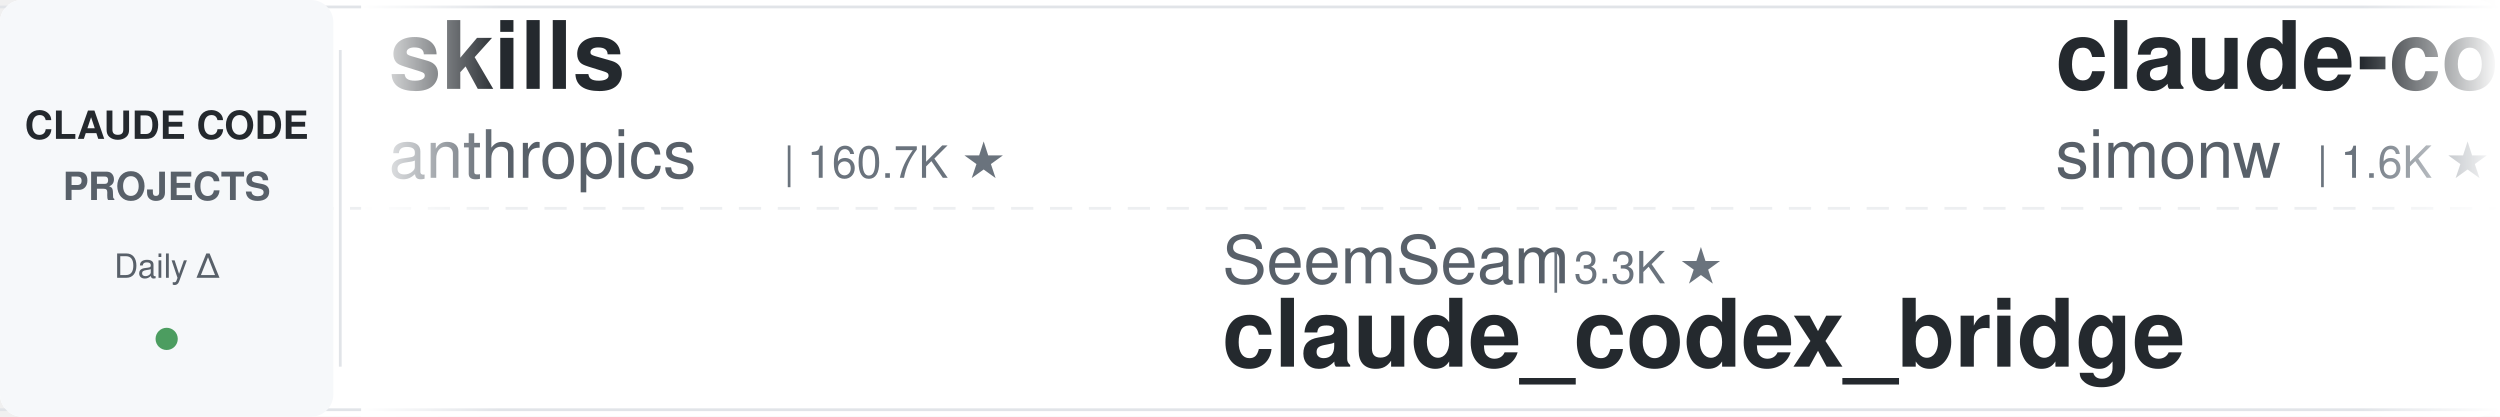
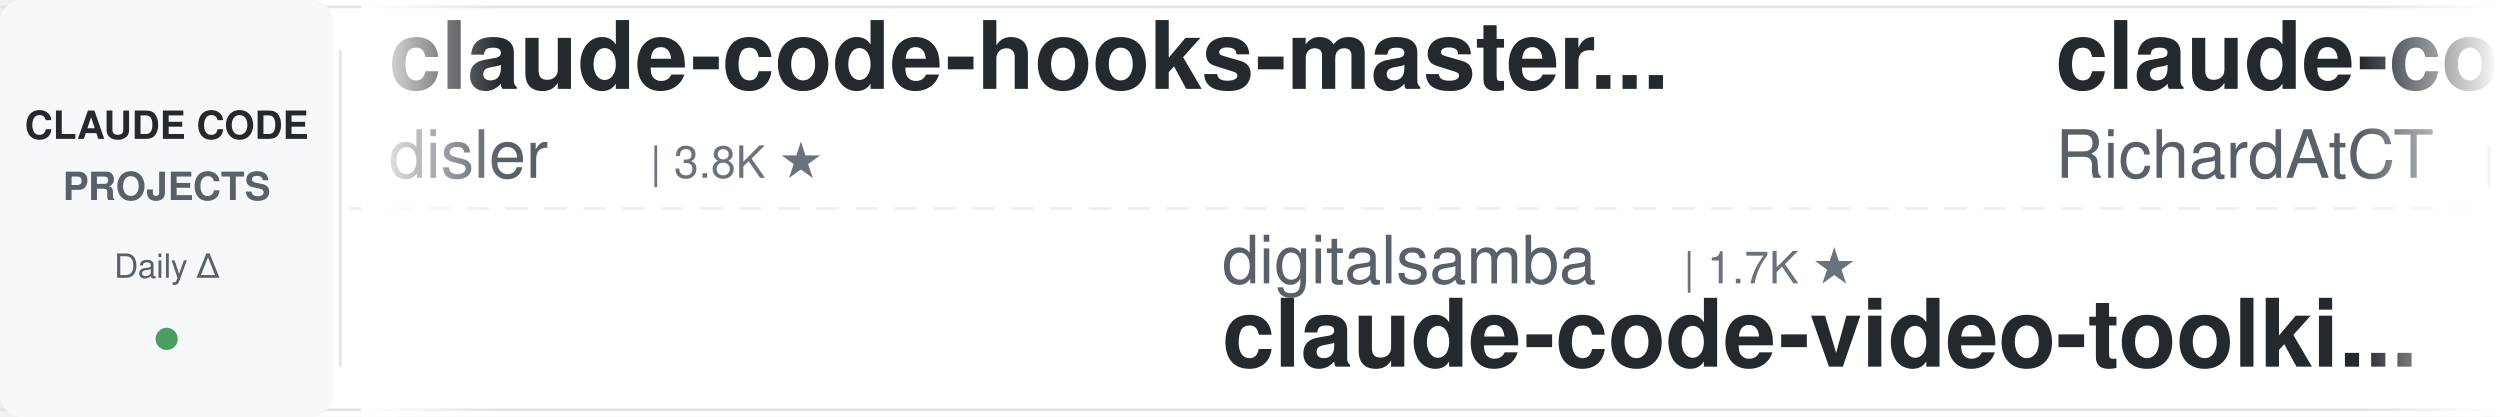
<svg xmlns="http://www.w3.org/2000/svg" width="900" height="150">
  <defs>
    <linearGradient id="leftFade" x1="0%" y1="0%" x2="100%" y2="0%">
      <stop offset="0%" style="stop-color:#ffffff;stop-opacity:1" />
      <stop offset="100%" style="stop-color:#ffffff;stop-opacity:0" />
    </linearGradient>
    <linearGradient id="rightFade" x1="0%" y1="0%" x2="100%" y2="0%">
      <stop offset="0%" style="stop-color:#ffffff;stop-opacity:0" />
      <stop offset="100%" style="stop-color:#ffffff;stop-opacity:1" />
    </linearGradient>
  </defs>
  <rect width="900" height="150" fill="#ffffff" rx="8" />
  <rect x="0" y="2" width="900" height="1" fill="#e1e4e8" />
  <rect x="0" y="147" width="900" height="1" fill="#e1e4e8" />
  <line x1="0" y1="75" x2="900" y2="75" stroke="#e1e4e8" stroke-width="1" stroke-dasharray="8 6" opacity="0.6" />
  <rect x="0" y="0" width="120" height="150" fill="#f6f8fa" rx="8" />
  <text x="60" y="50" font-family="-apple-system, BlinkMacSystemFont, 'Segoe UI', Helvetica, Arial, sans-serif" font-size="14" font-weight="600" fill="#24292e" text-anchor="middle">CLAUDE CODE</text>
  <text x="60" y="72" font-family="-apple-system, BlinkMacSystemFont, 'Segoe UI', Helvetica, Arial, sans-serif" font-size="14" font-weight="600" fill="#586069" text-anchor="middle">PROJECTS</text>
  <text x="60" y="100" font-family="-apple-system, BlinkMacSystemFont, 'Segoe UI', Helvetica, Arial, sans-serif" font-size="12" font-weight="500" fill="#586069" text-anchor="middle">Daily Δ</text>
  <circle cx="60" cy="122" r="4" fill="#22863a" opacity="0.8" />
  <rect x="122" y="18" width="1" height="114" fill="#e1e4e8" />
  <clipPath id="tickerClip">
    <rect x="130" y="0" width="770" height="150" />
  </clipPath>
  <g clip-path="url(#tickerClip)">
    <g id="tickerItems">
      <animateTransform attributeName="transform" attributeType="XML" type="translate" from="0 0" to="-3000 0" dur="54s" repeatCount="indefinite" />
      <g transform="translate(0, 0)">
-         <text x="140" y="32" font-family="-apple-system, BlinkMacSystemFont, 'Segoe UI', Helvetica, Arial, sans-serif" font-size="34" font-weight="600" fill="#24292e">skills</text>
-         <text x="140" y="64" font-family="-apple-system, BlinkMacSystemFont, 'Segoe UI', Helvetica, Arial, sans-serif" font-size="24" font-weight="400" fill="#586069">anthropics</text>
-         <text x="282" y="64" font-family="-apple-system, BlinkMacSystemFont, 'Segoe UI', Helvetica, Arial, sans-serif" font-size="16" font-weight="500" fill="#6a737d">| 160.7K ★</text>
+         <text x="140" y="32" font-family="-apple-system, BlinkMacSystemFont, 'Segoe UI', Helvetica, Arial, sans-serif" font-size="34" font-weight="600" fill="#24292e">claude-code-hooks-master...</text>
+         <text x="140" y="64" font-family="-apple-system, BlinkMacSystemFont, 'Segoe UI', Helvetica, Arial, sans-serif" font-size="24" font-weight="400" fill="#586069">disler</text>
+         <text x="234" y="64" font-family="-apple-system, BlinkMacSystemFont, 'Segoe UI', Helvetica, Arial, sans-serif" font-size="16" font-weight="500" fill="#6a737d">| 3.8K ★</text>
      </g>
      <g transform="translate(300, 0)">
-         <text x="140" y="102" font-family="-apple-system, BlinkMacSystemFont, 'Segoe UI', Helvetica, Arial, sans-serif" font-size="24" font-weight="400" fill="#586069">SeemSeam</text>
-         <text x="258" y="102" font-family="-apple-system, BlinkMacSystemFont, 'Segoe UI', Helvetica, Arial, sans-serif" font-size="16" font-weight="500" fill="#6a737d">| 3.3K ★</text>
-         <text x="140" y="132" font-family="-apple-system, BlinkMacSystemFont, 'Segoe UI', Helvetica, Arial, sans-serif" font-size="34" font-weight="600" fill="#24292e">claude_codex_bridge</text>
+         <text x="140" y="102" font-family="-apple-system, BlinkMacSystemFont, 'Segoe UI', Helvetica, Arial, sans-serif" font-size="24" font-weight="400" fill="#586069">digitalsamba</text>
+         <text x="306" y="102" font-family="-apple-system, BlinkMacSystemFont, 'Segoe UI', Helvetica, Arial, sans-serif" font-size="16" font-weight="500" fill="#6a737d">| 1.7K ★</text>
+         <text x="140" y="132" font-family="-apple-system, BlinkMacSystemFont, 'Segoe UI', Helvetica, Arial, sans-serif" font-size="34" font-weight="600" fill="#24292e">claude-code-video-toolki...</text>
      </g>
      <g transform="translate(600, 0)">
-         <text x="140" y="32" font-family="-apple-system, BlinkMacSystemFont, 'Segoe UI', Helvetica, Arial, sans-serif" font-size="34" font-weight="600" fill="#24292e">claude-code-transcripts</text>
-         <text x="140" y="64" font-family="-apple-system, BlinkMacSystemFont, 'Segoe UI', Helvetica, Arial, sans-serif" font-size="24" font-weight="400" fill="#586069">simonw</text>
-         <text x="234" y="64" font-family="-apple-system, BlinkMacSystemFont, 'Segoe UI', Helvetica, Arial, sans-serif" font-size="16" font-weight="500" fill="#6a737d">| 1.6K ★</text>
+         <text x="140" y="32" font-family="-apple-system, BlinkMacSystemFont, 'Segoe UI', Helvetica, Arial, sans-serif" font-size="34" font-weight="600" fill="#24292e">claude-code-telegram</text>
+         <text x="140" y="64" font-family="-apple-system, BlinkMacSystemFont, 'Segoe UI', Helvetica, Arial, sans-serif" font-size="24" font-weight="400" fill="#586069">RichardAtCT</text>
+         <text x="294" y="64" font-family="-apple-system, BlinkMacSystemFont, 'Segoe UI', Helvetica, Arial, sans-serif" font-size="16" font-weight="500" fill="#6a737d">| 2.7K ★</text>
      </g>
      <g transform="translate(900, 0)">
-         <text x="140" y="102" font-family="-apple-system, BlinkMacSystemFont, 'Segoe UI', Helvetica, Arial, sans-serif" font-size="24" font-weight="400" fill="#586069">Piebald-AI</text>
-         <text x="282" y="102" font-family="-apple-system, BlinkMacSystemFont, 'Segoe UI', Helvetica, Arial, sans-serif" font-size="16" font-weight="500" fill="#6a737d">| 11.8K ★</text>
-         <text x="140" y="132" font-family="-apple-system, BlinkMacSystemFont, 'Segoe UI', Helvetica, Arial, sans-serif" font-size="34" font-weight="600" fill="#24292e">claude-code-system-promp...</text>
+         <text x="140" y="102" font-family="-apple-system, BlinkMacSystemFont, 'Segoe UI', Helvetica, Arial, sans-serif" font-size="24" font-weight="400" fill="#586069">hangsman</text>
+         <text x="258" y="102" font-family="-apple-system, BlinkMacSystemFont, 'Segoe UI', Helvetica, Arial, sans-serif" font-size="16" font-weight="500" fill="#6a737d">| 787 ★</text>
+         <text x="140" y="132" font-family="-apple-system, BlinkMacSystemFont, 'Segoe UI', Helvetica, Arial, sans-serif" font-size="34" font-weight="600" fill="#24292e">claude-code-source</text>
      </g>
      <g transform="translate(1200, 0)">
-         <text x="140" y="32" font-family="-apple-system, BlinkMacSystemFont, 'Segoe UI', Helvetica, Arial, sans-serif" font-size="34" font-weight="600" fill="#24292e">claude-code-tips</text>
-         <text x="140" y="64" font-family="-apple-system, BlinkMacSystemFont, 'Segoe UI', Helvetica, Arial, sans-serif" font-size="24" font-weight="400" fill="#586069">ykdojo</text>
-         <text x="234" y="64" font-family="-apple-system, BlinkMacSystemFont, 'Segoe UI', Helvetica, Arial, sans-serif" font-size="16" font-weight="500" fill="#6a737d">| 9.2K ★</text>
+         <text x="140" y="32" font-family="-apple-system, BlinkMacSystemFont, 'Segoe UI', Helvetica, Arial, sans-serif" font-size="34" font-weight="600" fill="#24292e">free-claude-code</text>
+         <text x="140" y="64" font-family="-apple-system, BlinkMacSystemFont, 'Segoe UI', Helvetica, Arial, sans-serif" font-size="24" font-weight="400" fill="#586069">Alishahryar1</text>
+         <text x="306" y="64" font-family="-apple-system, BlinkMacSystemFont, 'Segoe UI', Helvetica, Arial, sans-serif" font-size="16" font-weight="500" fill="#6a737d">| 39.9K ★</text>
      </g>
      <g transform="translate(1500, 0)">
-         <text x="140" y="102" font-family="-apple-system, BlinkMacSystemFont, 'Segoe UI', Helvetica, Arial, sans-serif" font-size="24" font-weight="400" fill="#586069">VILA-Lab</text>
-         <text x="258" y="102" font-family="-apple-system, BlinkMacSystemFont, 'Segoe UI', Helvetica, Arial, sans-serif" font-size="16" font-weight="500" fill="#6a737d">| 1.9K ★</text>
-         <text x="140" y="132" font-family="-apple-system, BlinkMacSystemFont, 'Segoe UI', Helvetica, Arial, sans-serif" font-size="34" font-weight="600" fill="#24292e">Dive-into-Claude-Code</text>
+         <text x="140" y="102" font-family="-apple-system, BlinkMacSystemFont, 'Segoe UI', Helvetica, Arial, sans-serif" font-size="24" font-weight="400" fill="#586069">VoltAgent</text>
+         <text x="270" y="102" font-family="-apple-system, BlinkMacSystemFont, 'Segoe UI', Helvetica, Arial, sans-serif" font-size="16" font-weight="500" fill="#6a737d">| 23.3K ★</text>
+         <text x="140" y="132" font-family="-apple-system, BlinkMacSystemFont, 'Segoe UI', Helvetica, Arial, sans-serif" font-size="34" font-weight="600" fill="#24292e">awesome-claude-code-suba...</text>
      </g>
      <g transform="translate(1800, 0)">
-         <text x="140" y="32" font-family="-apple-system, BlinkMacSystemFont, 'Segoe UI', Helvetica, Arial, sans-serif" font-size="34" font-weight="600" fill="#24292e">claude-code-reverse</text>
-         <text x="140" y="64" font-family="-apple-system, BlinkMacSystemFont, 'Segoe UI', Helvetica, Arial, sans-serif" font-size="24" font-weight="400" fill="#586069">Yuyz0112</text>
-         <text x="258" y="64" font-family="-apple-system, BlinkMacSystemFont, 'Segoe UI', Helvetica, Arial, sans-serif" font-size="16" font-weight="500" fill="#6a737d">| 2.4K ★</text>
+         <text x="140" y="32" font-family="-apple-system, BlinkMacSystemFont, 'Segoe UI', Helvetica, Arial, sans-serif" font-size="34" font-weight="600" fill="#24292e">claude-code-best-practic...</text>
+         <text x="140" y="64" font-family="-apple-system, BlinkMacSystemFont, 'Segoe UI', Helvetica, Arial, sans-serif" font-size="24" font-weight="400" fill="#586069">shanraisshan</text>
+         <text x="306" y="64" font-family="-apple-system, BlinkMacSystemFont, 'Segoe UI', Helvetica, Arial, sans-serif" font-size="16" font-weight="500" fill="#6a737d">| 62.5K ★</text>
      </g>
      <g transform="translate(2100, 0)">
-         <text x="140" y="102" font-family="-apple-system, BlinkMacSystemFont, 'Segoe UI', Helvetica, Arial, sans-serif" font-size="24" font-weight="400" fill="#586069">andrew-kramer-inno</text>
-         <text x="378" y="102" font-family="-apple-system, BlinkMacSystemFont, 'Segoe UI', Helvetica, Arial, sans-serif" font-size="16" font-weight="500" fill="#6a737d">| 594 ★</text>
-         <text x="140" y="132" font-family="-apple-system, BlinkMacSystemFont, 'Segoe UI', Helvetica, Arial, sans-serif" font-size="34" font-weight="600" fill="#24292e">claude-code-source-build</text>
+         <text x="140" y="102" font-family="-apple-system, BlinkMacSystemFont, 'Segoe UI', Helvetica, Arial, sans-serif" font-size="24" font-weight="400" fill="#586069">affaan-m</text>
+         <text x="258" y="102" font-family="-apple-system, BlinkMacSystemFont, 'Segoe UI', Helvetica, Arial, sans-serif" font-size="16" font-weight="500" fill="#6a737d">| 229.1K ★</text>
+         <text x="140" y="132" font-family="-apple-system, BlinkMacSystemFont, 'Segoe UI', Helvetica, Arial, sans-serif" font-size="34" font-weight="600" fill="#24292e">ECC</text>
      </g>
      <g transform="translate(2400, 0)">
-         <text x="140" y="32" font-family="-apple-system, BlinkMacSystemFont, 'Segoe UI', Helvetica, Arial, sans-serif" font-size="34" font-weight="600" fill="#24292e">claude-howto</text>
-         <text x="140" y="64" font-family="-apple-system, BlinkMacSystemFont, 'Segoe UI', Helvetica, Arial, sans-serif" font-size="24" font-weight="400" fill="#586069">luongnv89</text>
-         <text x="270" y="64" font-family="-apple-system, BlinkMacSystemFont, 'Segoe UI', Helvetica, Arial, sans-serif" font-size="16" font-weight="500" fill="#6a737d">| 39.8K ★</text>
+         <text x="140" y="32" font-family="-apple-system, BlinkMacSystemFont, 'Segoe UI', Helvetica, Arial, sans-serif" font-size="34" font-weight="600" fill="#24292e">arcads-claude-code</text>
+         <text x="140" y="64" font-family="-apple-system, BlinkMacSystemFont, 'Segoe UI', Helvetica, Arial, sans-serif" font-size="24" font-weight="400" fill="#586069">krusemediallc</text>
+         <text x="318" y="64" font-family="-apple-system, BlinkMacSystemFont, 'Segoe UI', Helvetica, Arial, sans-serif" font-size="16" font-weight="500" fill="#6a737d">| 1.0K ★</text>
      </g>
      <g transform="translate(2700, 0)">
-         <text x="140" y="102" font-family="-apple-system, BlinkMacSystemFont, 'Segoe UI', Helvetica, Arial, sans-serif" font-size="24" font-weight="400" fill="#586069">davila7</text>
-         <text x="246" y="102" font-family="-apple-system, BlinkMacSystemFont, 'Segoe UI', Helvetica, Arial, sans-serif" font-size="16" font-weight="500" fill="#6a737d">| 29.4K ★</text>
-         <text x="140" y="132" font-family="-apple-system, BlinkMacSystemFont, 'Segoe UI', Helvetica, Arial, sans-serif" font-size="34" font-weight="600" fill="#24292e">claude-code-templates</text>
+         <text x="140" y="102" font-family="-apple-system, BlinkMacSystemFont, 'Segoe UI', Helvetica, Arial, sans-serif" font-size="24" font-weight="400" fill="#586069">oboard</text>
+         <text x="234" y="102" font-family="-apple-system, BlinkMacSystemFont, 'Segoe UI', Helvetica, Arial, sans-serif" font-size="16" font-weight="500" fill="#6a737d">| 3.3K ★</text>
+         <text x="140" y="132" font-family="-apple-system, BlinkMacSystemFont, 'Segoe UI', Helvetica, Arial, sans-serif" font-size="34" font-weight="600" fill="#24292e">claude-code-rev</text>
      </g>
      <g transform="translate(3000, 0)">
-         <text x="140" y="32" font-family="-apple-system, BlinkMacSystemFont, 'Segoe UI', Helvetica, Arial, sans-serif" font-size="34" font-weight="600" fill="#24292e">skills</text>
-         <text x="140" y="64" font-family="-apple-system, BlinkMacSystemFont, 'Segoe UI', Helvetica, Arial, sans-serif" font-size="24" font-weight="400" fill="#586069">anthropics</text>
-         <text x="282" y="64" font-family="-apple-system, BlinkMacSystemFont, 'Segoe UI', Helvetica, Arial, sans-serif" font-size="16" font-weight="500" fill="#6a737d">| 160.7K ★</text>
+         <text x="140" y="32" font-family="-apple-system, BlinkMacSystemFont, 'Segoe UI', Helvetica, Arial, sans-serif" font-size="34" font-weight="600" fill="#24292e">claude-code-hooks-master...</text>
+         <text x="140" y="64" font-family="-apple-system, BlinkMacSystemFont, 'Segoe UI', Helvetica, Arial, sans-serif" font-size="24" font-weight="400" fill="#586069">disler</text>
+         <text x="234" y="64" font-family="-apple-system, BlinkMacSystemFont, 'Segoe UI', Helvetica, Arial, sans-serif" font-size="16" font-weight="500" fill="#6a737d">| 3.8K ★</text>
      </g>
      <g transform="translate(3300, 0)">
-         <text x="140" y="102" font-family="-apple-system, BlinkMacSystemFont, 'Segoe UI', Helvetica, Arial, sans-serif" font-size="24" font-weight="400" fill="#586069">SeemSeam</text>
-         <text x="258" y="102" font-family="-apple-system, BlinkMacSystemFont, 'Segoe UI', Helvetica, Arial, sans-serif" font-size="16" font-weight="500" fill="#6a737d">| 3.3K ★</text>
-         <text x="140" y="132" font-family="-apple-system, BlinkMacSystemFont, 'Segoe UI', Helvetica, Arial, sans-serif" font-size="34" font-weight="600" fill="#24292e">claude_codex_bridge</text>
+         <text x="140" y="102" font-family="-apple-system, BlinkMacSystemFont, 'Segoe UI', Helvetica, Arial, sans-serif" font-size="24" font-weight="400" fill="#586069">digitalsamba</text>
+         <text x="306" y="102" font-family="-apple-system, BlinkMacSystemFont, 'Segoe UI', Helvetica, Arial, sans-serif" font-size="16" font-weight="500" fill="#6a737d">| 1.7K ★</text>
+         <text x="140" y="132" font-family="-apple-system, BlinkMacSystemFont, 'Segoe UI', Helvetica, Arial, sans-serif" font-size="34" font-weight="600" fill="#24292e">claude-code-video-toolki...</text>
      </g>
      <g transform="translate(3600, 0)">
-         <text x="140" y="32" font-family="-apple-system, BlinkMacSystemFont, 'Segoe UI', Helvetica, Arial, sans-serif" font-size="34" font-weight="600" fill="#24292e">claude-code-transcripts</text>
-         <text x="140" y="64" font-family="-apple-system, BlinkMacSystemFont, 'Segoe UI', Helvetica, Arial, sans-serif" font-size="24" font-weight="400" fill="#586069">simonw</text>
-         <text x="234" y="64" font-family="-apple-system, BlinkMacSystemFont, 'Segoe UI', Helvetica, Arial, sans-serif" font-size="16" font-weight="500" fill="#6a737d">| 1.6K ★</text>
+         <text x="140" y="32" font-family="-apple-system, BlinkMacSystemFont, 'Segoe UI', Helvetica, Arial, sans-serif" font-size="34" font-weight="600" fill="#24292e">claude-code-telegram</text>
+         <text x="140" y="64" font-family="-apple-system, BlinkMacSystemFont, 'Segoe UI', Helvetica, Arial, sans-serif" font-size="24" font-weight="400" fill="#586069">RichardAtCT</text>
+         <text x="294" y="64" font-family="-apple-system, BlinkMacSystemFont, 'Segoe UI', Helvetica, Arial, sans-serif" font-size="16" font-weight="500" fill="#6a737d">| 2.7K ★</text>
      </g>
      <g transform="translate(3900, 0)">
-         <text x="140" y="102" font-family="-apple-system, BlinkMacSystemFont, 'Segoe UI', Helvetica, Arial, sans-serif" font-size="24" font-weight="400" fill="#586069">Piebald-AI</text>
-         <text x="282" y="102" font-family="-apple-system, BlinkMacSystemFont, 'Segoe UI', Helvetica, Arial, sans-serif" font-size="16" font-weight="500" fill="#6a737d">| 11.8K ★</text>
-         <text x="140" y="132" font-family="-apple-system, BlinkMacSystemFont, 'Segoe UI', Helvetica, Arial, sans-serif" font-size="34" font-weight="600" fill="#24292e">claude-code-system-promp...</text>
+         <text x="140" y="102" font-family="-apple-system, BlinkMacSystemFont, 'Segoe UI', Helvetica, Arial, sans-serif" font-size="24" font-weight="400" fill="#586069">hangsman</text>
+         <text x="258" y="102" font-family="-apple-system, BlinkMacSystemFont, 'Segoe UI', Helvetica, Arial, sans-serif" font-size="16" font-weight="500" fill="#6a737d">| 787 ★</text>
+         <text x="140" y="132" font-family="-apple-system, BlinkMacSystemFont, 'Segoe UI', Helvetica, Arial, sans-serif" font-size="34" font-weight="600" fill="#24292e">claude-code-source</text>
      </g>
    </g>
  </g>
  <rect x="130" y="0" width="50" height="150" fill="url(#leftFade)" />
  <rect x="850" y="0" width="50" height="150" fill="url(#rightFade)" />
</svg>
